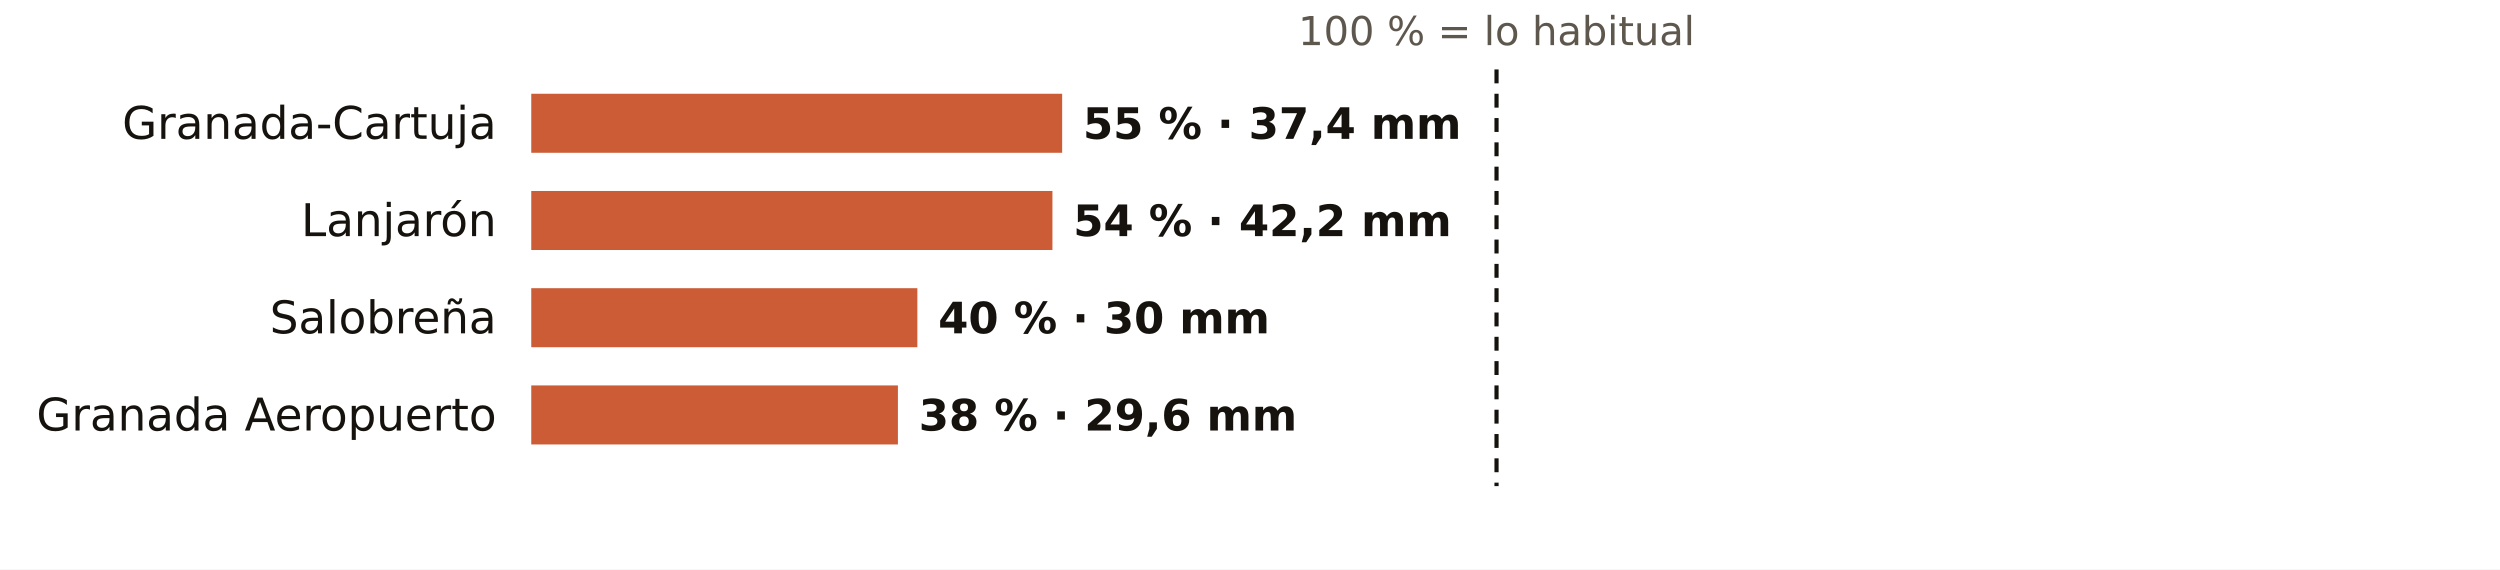
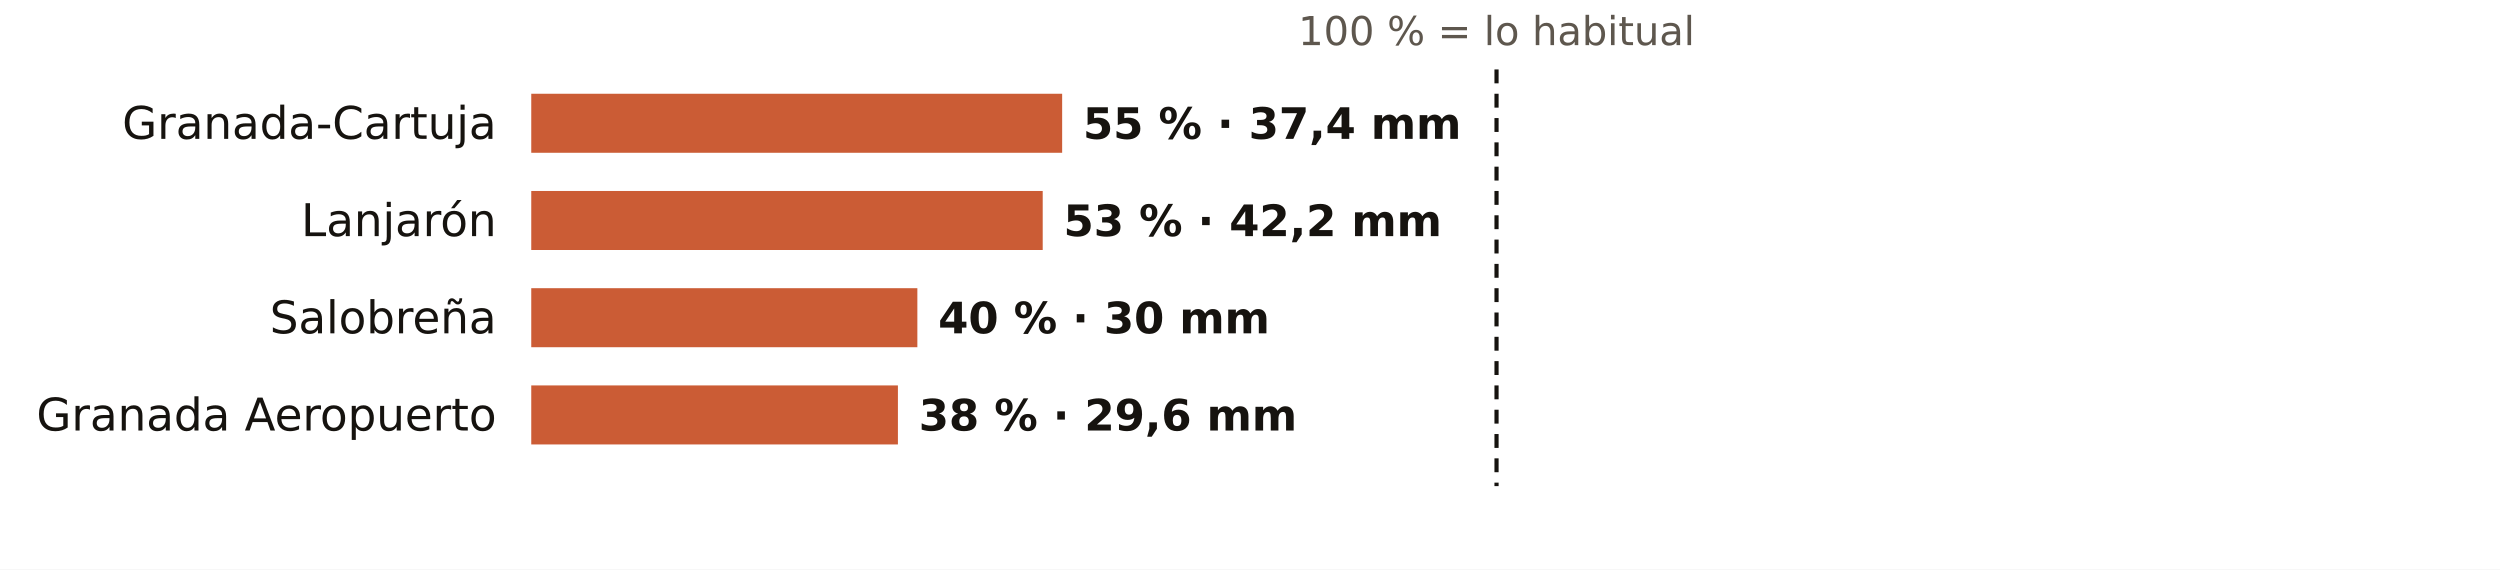
<svg xmlns="http://www.w3.org/2000/svg" viewBox="0 0 720 164" width="720" height="164" role="img" aria-label="El otoño en los pluviómetros de AEMET de Granada: % de lo habitual">
  <rect width="720" height="164" fill="#FFFFFF" />
  <text x="431.0" y="13.0" font-size="11.5" fill="#5E574E" text-anchor="middle" font-weight="400" font-family="Public Sans, DejaVu Sans, Arial, sans-serif">100 % = lo habitual</text>
  <text x="143.0" y="40.0" font-size="13" fill="#16130F" text-anchor="end" font-weight="500" font-family="Public Sans, DejaVu Sans, Arial, sans-serif">Granada-Cartuja</text>
  <rect x="153" y="27" width="152.9" height="17" fill="#C4461A" opacity="0.88" />
  <text x="311.9" y="40.0" font-size="12.5" fill="#16130F" text-anchor="start" font-weight="600" font-family="Public Sans, DejaVu Sans, Arial, sans-serif">55 % · 37,4 mm</text>
  <text x="143.0" y="68.0" font-size="13" fill="#16130F" text-anchor="end" font-weight="500" font-family="Public Sans, DejaVu Sans, Arial, sans-serif">Lanjarón</text>
-   <rect x="153" y="55" width="150.1" height="17" fill="#C4461A" opacity="0.88" />
-   <text x="309.1" y="68.0" font-size="12.5" fill="#16130F" text-anchor="start" font-weight="600" font-family="Public Sans, DejaVu Sans, Arial, sans-serif">54 % · 42,2 mm</text>
+   <rect x="153" y="55" width="147.3" height="17" fill="#C4461A" opacity="0.88" />
+   <text x="306.3" y="68.0" font-size="12.5" fill="#16130F" text-anchor="start" font-weight="600" font-family="Public Sans, DejaVu Sans, Arial, sans-serif">53 % · 42,2 mm</text>
  <text x="143.0" y="96.0" font-size="13" fill="#16130F" text-anchor="end" font-weight="500" font-family="Public Sans, DejaVu Sans, Arial, sans-serif">Salobreña</text>
  <rect x="153" y="83" width="111.2" height="17" fill="#C4461A" opacity="0.88" />
  <text x="270.2" y="96.0" font-size="12.5" fill="#16130F" text-anchor="start" font-weight="600" font-family="Public Sans, DejaVu Sans, Arial, sans-serif">40 % · 30 mm</text>
  <text x="143.0" y="124.0" font-size="13" fill="#16130F" text-anchor="end" font-weight="500" font-family="Public Sans, DejaVu Sans, Arial, sans-serif">Granada Aeropuerto</text>
  <rect x="153" y="111" width="105.6" height="17" fill="#C4461A" opacity="0.88" />
  <text x="264.6" y="124.0" font-size="12.5" fill="#16130F" text-anchor="start" font-weight="600" font-family="Public Sans, DejaVu Sans, Arial, sans-serif">38 % · 29,6 mm</text>
  <line x1="431.0" x2="431.0" y1="20" y2="140" stroke="#16130F" stroke-width="1.2" stroke-dasharray="4 3" />
</svg>
